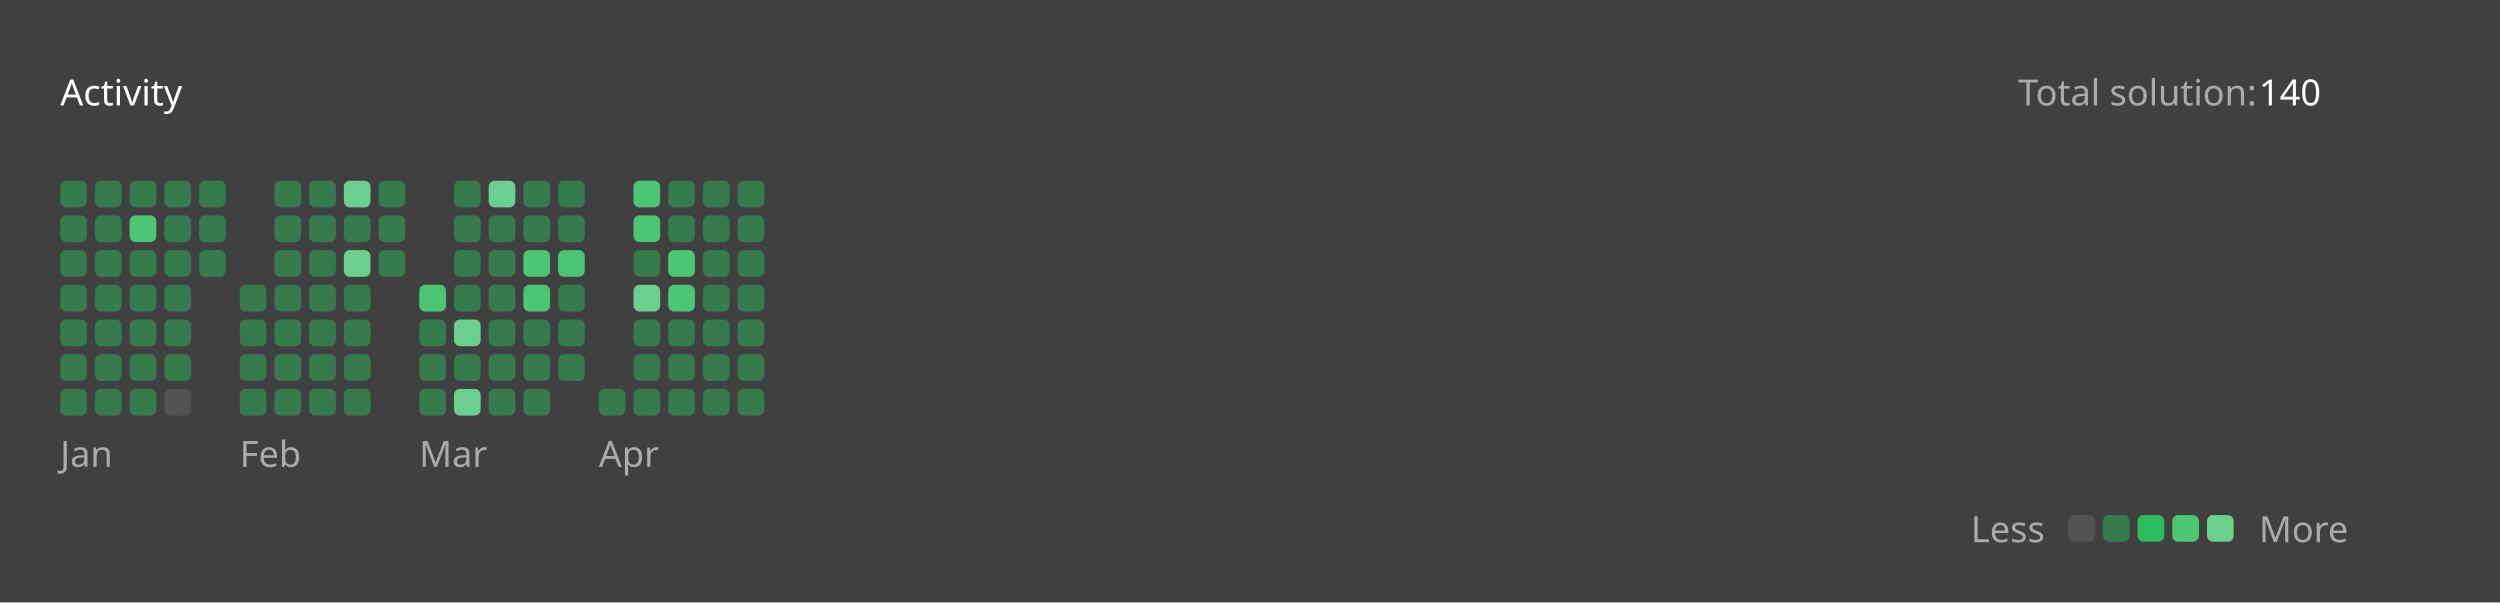
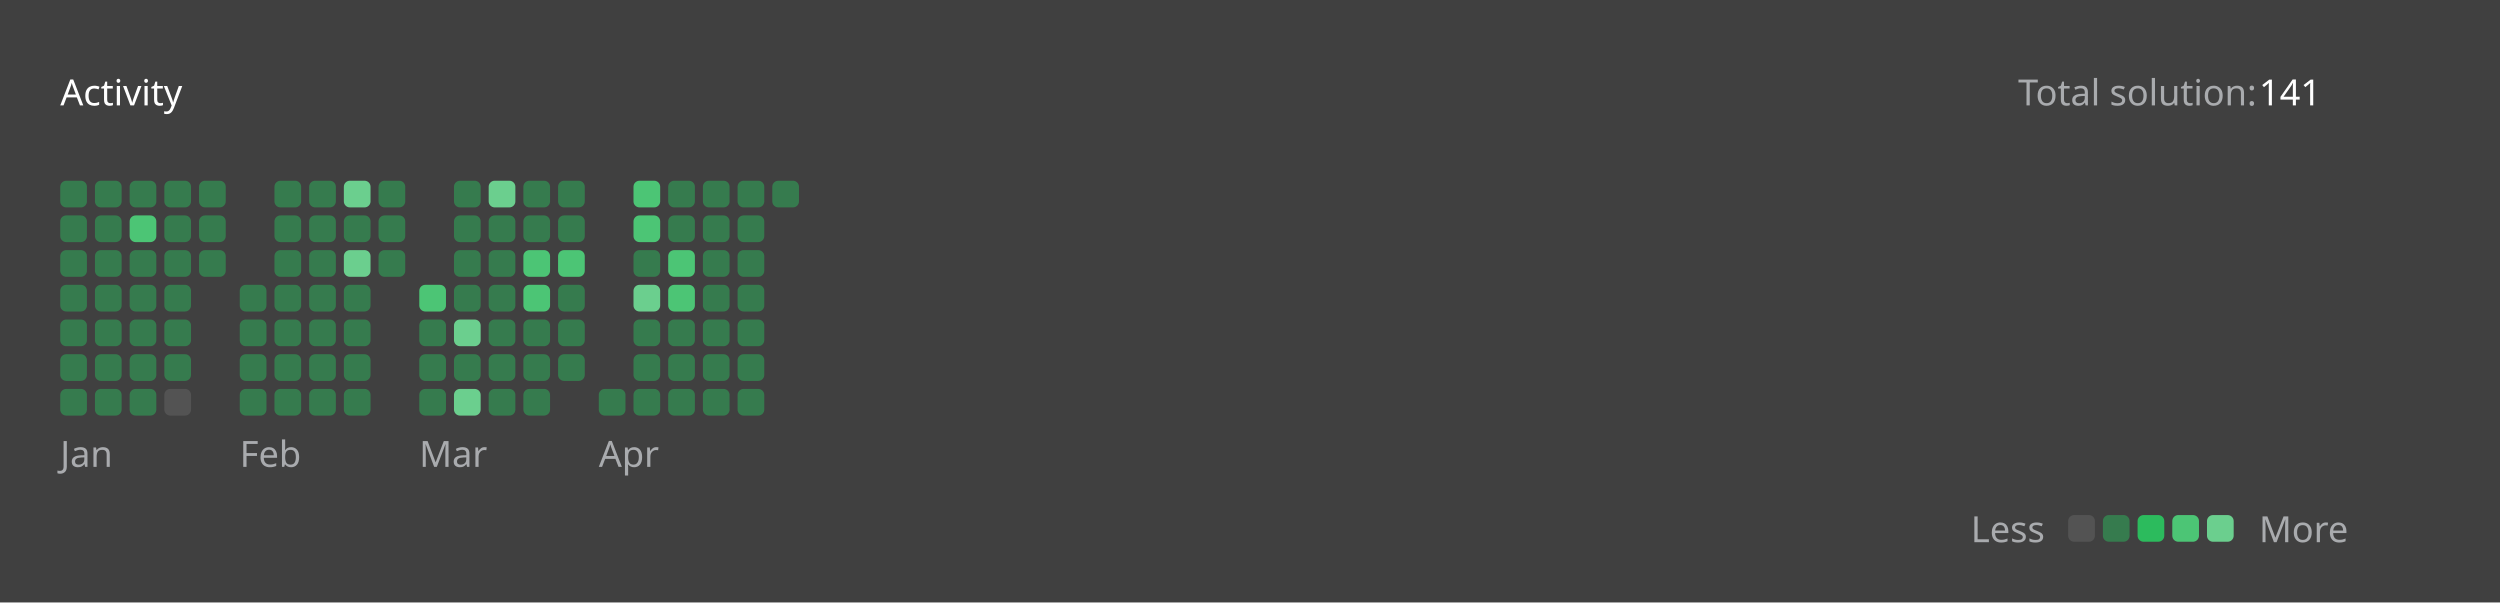
<svg xmlns="http://www.w3.org/2000/svg" version="1.1" height="200" width="830" viewBox="0 0 830 200">
  <style>*{font-family: "Segoe UI", Tahoma, Geneva, Verdana, sans-serif;}</style>
  <style>.title{font-weight: 500;font-size: 1rem;}</style>
  <style>.rotate-90{transform: rotate(-90deg);transform-origin: center;transform-box: fill-box;}</style>
  <style>.state{font-size: .75rem;}</style>
  <style>.light{color: #ffffff;fill: #ffffff;}</style>
  <style>.light-gray{color: #eff2f699;fill: #eff2f699;}</style>
  <style>.dark-gray{color: #ebebf54d;fill: #ebebf54d;}</style>
  <style>.gray{color: #747474;fill: #747474;}</style>
  <style>.orange{color: #ffa116;fill: #ffa116;}</style>
  <style>.background{color: #404040;fill: #404040;}</style>
  <style>.level-1-block{fill: #ffffff1a;}</style>
  <style>.level-2-block{fill: #2cb55d80;}</style>
  <style>.level-3-block{fill: #2cbb5dff;}</style>
  <style>.level-4-block{fill: #4cc575ff;}</style>
  <style>.level-5-block{fill: #6bcf8eff;}</style>
  <rect fill="#404040" x="0" y="0" width="830" height="200" rx="0.5rem" />
  <g text-anchor="start" text-decoration="1" class="title">
    <text x="20" y="35">
      <tspan class="light">Activity</tspan>
      <tspan class="orange" />
    </text>
  </g>
  <g class="state">
    <text x="670" y="35" class="light-gray"> Total solution: </text>
-     <text x="750" y="35" class="light"> 140 </text>
+     <text x="750" y="35" class="light"> 141 </text>
    <text x="678.88" y="180" class="light-gray" text-anchor="end">Less</text>
    <rect x="686.64" y="171" width="8.86" height="8.86" rx="2" ry="2" class="level-1-block" />
    <rect x="698.16" y="171" width="8.86" height="8.86" rx="2" ry="2" class="level-2-block" />
    <rect x="709.68" y="171" width="8.86" height="8.86" rx="2" ry="2" class="level-3-block" />
    <rect x="721.2" y="171" width="8.86" height="8.86" rx="2" ry="2" class="level-4-block" />
    <rect x="732.72" y="171" width="8.86" height="8.86" rx="2" ry="2" class="level-5-block" />
    <text x="750" y="180" class="light-gray">More</text>
  </g>
  <g x="20" y="60">
    <g x="20" y="60">
      <g x="20.0" y="60">
        <rect x="20.0" y="60.0" width="8.86" height="8.86" rx="2" ry="2" class="level-2-block" />
        <rect x="20.0" y="71.52" width="8.86" height="8.86" rx="2" ry="2" class="level-2-block" />
        <rect x="20.0" y="83.04" width="8.86" height="8.86" rx="2" ry="2" class="level-2-block" />
        <rect x="20.0" y="94.56" width="8.86" height="8.86" rx="2" ry="2" class="level-2-block" />
        <rect x="20.0" y="106.08" width="8.86" height="8.86" rx="2" ry="2" class="level-2-block" />
        <rect x="20.0" y="117.6" width="8.86" height="8.86" rx="2" ry="2" class="level-2-block" />
        <rect x="20.0" y="129.12" width="8.86" height="8.86" rx="2" ry="2" class="level-2-block" />
      </g>
      <g x="31.52" y="60">
        <rect x="31.52" y="60.0" width="8.86" height="8.86" rx="2" ry="2" class="level-2-block" />
        <rect x="31.52" y="71.52" width="8.86" height="8.86" rx="2" ry="2" class="level-2-block" />
        <rect x="31.52" y="83.04" width="8.86" height="8.86" rx="2" ry="2" class="level-2-block" />
        <rect x="31.52" y="94.56" width="8.86" height="8.86" rx="2" ry="2" class="level-2-block" />
        <rect x="31.52" y="106.08" width="8.86" height="8.86" rx="2" ry="2" class="level-2-block" />
        <rect x="31.52" y="117.6" width="8.86" height="8.86" rx="2" ry="2" class="level-2-block" />
        <rect x="31.52" y="129.12" width="8.86" height="8.86" rx="2" ry="2" class="level-2-block" />
      </g>
      <g x="43.04" y="60">
        <rect x="43.04" y="60.0" width="8.86" height="8.86" rx="2" ry="2" class="level-2-block" />
        <rect x="43.04" y="71.52" width="8.86" height="8.86" rx="2" ry="2" class="level-4-block" />
        <rect x="43.04" y="83.04" width="8.86" height="8.86" rx="2" ry="2" class="level-2-block" />
        <rect x="43.04" y="94.56" width="8.86" height="8.86" rx="2" ry="2" class="level-2-block" />
        <rect x="43.04" y="106.08" width="8.86" height="8.86" rx="2" ry="2" class="level-2-block" />
        <rect x="43.04" y="117.6" width="8.86" height="8.86" rx="2" ry="2" class="level-2-block" />
        <rect x="43.04" y="129.12" width="8.86" height="8.86" rx="2" ry="2" class="level-2-block" />
      </g>
      <g x="54.56" y="60">
        <rect x="54.56" y="60.0" width="8.86" height="8.86" rx="2" ry="2" class="level-2-block" />
        <rect x="54.56" y="71.52" width="8.86" height="8.86" rx="2" ry="2" class="level-2-block" />
        <rect x="54.56" y="83.04" width="8.86" height="8.86" rx="2" ry="2" class="level-2-block" />
        <rect x="54.56" y="94.56" width="8.86" height="8.86" rx="2" ry="2" class="level-2-block" />
        <rect x="54.56" y="106.08" width="8.86" height="8.86" rx="2" ry="2" class="level-2-block" />
        <rect x="54.56" y="117.6" width="8.86" height="8.86" rx="2" ry="2" class="level-2-block" />
        <rect x="54.56" y="129.12" width="8.86" height="8.86" rx="2" ry="2" class="level-1-block" />
      </g>
      <g x="66.08" y="60">
        <rect x="66.08" y="60.0" width="8.86" height="8.86" rx="2" ry="2" class="level-2-block" />
        <rect x="66.08" y="71.52" width="8.86" height="8.86" rx="2" ry="2" class="level-2-block" />
        <rect x="66.08" y="83.04" width="8.86" height="8.86" rx="2" ry="2" class="level-2-block" />
      </g>
      <text x="20.0" y="155" class="light-gray state">Jan</text>
    </g>
  </g>
  <g x="79.6" y="60">
    <g x="79.6" y="60">
      <g x="79.6" y="60">
        <rect x="79.6" y="94.56" width="8.86" height="8.86" rx="2" ry="2" class="level-2-block" />
        <rect x="79.6" y="106.08" width="8.86" height="8.86" rx="2" ry="2" class="level-2-block" />
        <rect x="79.6" y="117.6" width="8.86" height="8.86" rx="2" ry="2" class="level-2-block" />
        <rect x="79.6" y="129.12" width="8.86" height="8.86" rx="2" ry="2" class="level-2-block" />
      </g>
      <g x="91.12" y="60">
        <rect x="91.12" y="60.0" width="8.86" height="8.86" rx="2" ry="2" class="level-2-block" />
        <rect x="91.12" y="71.52" width="8.86" height="8.86" rx="2" ry="2" class="level-2-block" />
        <rect x="91.12" y="83.04" width="8.86" height="8.86" rx="2" ry="2" class="level-2-block" />
        <rect x="91.12" y="94.56" width="8.86" height="8.86" rx="2" ry="2" class="level-2-block" />
        <rect x="91.12" y="106.08" width="8.86" height="8.86" rx="2" ry="2" class="level-2-block" />
        <rect x="91.12" y="117.6" width="8.86" height="8.86" rx="2" ry="2" class="level-2-block" />
        <rect x="91.12" y="129.12" width="8.86" height="8.86" rx="2" ry="2" class="level-2-block" />
      </g>
      <g x="102.64" y="60">
        <rect x="102.64" y="60.0" width="8.86" height="8.86" rx="2" ry="2" class="level-2-block" />
        <rect x="102.64" y="71.52" width="8.86" height="8.86" rx="2" ry="2" class="level-2-block" />
        <rect x="102.64" y="83.04" width="8.86" height="8.86" rx="2" ry="2" class="level-2-block" />
        <rect x="102.64" y="94.56" width="8.86" height="8.86" rx="2" ry="2" class="level-2-block" />
        <rect x="102.64" y="106.08" width="8.86" height="8.86" rx="2" ry="2" class="level-2-block" />
        <rect x="102.64" y="117.6" width="8.86" height="8.86" rx="2" ry="2" class="level-2-block" />
        <rect x="102.64" y="129.12" width="8.86" height="8.86" rx="2" ry="2" class="level-2-block" />
      </g>
      <g x="114.16" y="60">
        <rect x="114.16" y="60.0" width="8.86" height="8.86" rx="2" ry="2" class="level-5-block" />
        <rect x="114.16" y="71.52" width="8.86" height="8.86" rx="2" ry="2" class="level-2-block" />
        <rect x="114.16" y="83.04" width="8.86" height="8.86" rx="2" ry="2" class="level-5-block" />
        <rect x="114.16" y="94.56" width="8.86" height="8.86" rx="2" ry="2" class="level-2-block" />
        <rect x="114.16" y="106.08" width="8.86" height="8.86" rx="2" ry="2" class="level-2-block" />
        <rect x="114.16" y="117.6" width="8.86" height="8.86" rx="2" ry="2" class="level-2-block" />
        <rect x="114.16" y="129.12" width="8.86" height="8.86" rx="2" ry="2" class="level-2-block" />
      </g>
      <g x="125.68" y="60">
        <rect x="125.68" y="60.0" width="8.86" height="8.86" rx="2" ry="2" class="level-2-block" />
        <rect x="125.68" y="71.52" width="8.86" height="8.86" rx="2" ry="2" class="level-2-block" />
        <rect x="125.68" y="83.04" width="8.86" height="8.86" rx="2" ry="2" class="level-2-block" />
      </g>
      <text x="79.6" y="155" class="light-gray state">Feb</text>
    </g>
  </g>
  <g x="139.2" y="60">
    <g x="139.2" y="60">
      <g x="139.2" y="60">
        <rect x="139.2" y="94.56" width="8.86" height="8.86" rx="2" ry="2" class="level-4-block" />
        <rect x="139.2" y="106.08" width="8.86" height="8.86" rx="2" ry="2" class="level-2-block" />
        <rect x="139.2" y="117.6" width="8.86" height="8.86" rx="2" ry="2" class="level-2-block" />
        <rect x="139.2" y="129.12" width="8.86" height="8.86" rx="2" ry="2" class="level-2-block" />
      </g>
      <g x="150.72" y="60">
        <rect x="150.72" y="60.0" width="8.86" height="8.86" rx="2" ry="2" class="level-2-block" />
        <rect x="150.72" y="71.52" width="8.86" height="8.86" rx="2" ry="2" class="level-2-block" />
        <rect x="150.72" y="83.04" width="8.86" height="8.86" rx="2" ry="2" class="level-2-block" />
        <rect x="150.72" y="94.56" width="8.86" height="8.86" rx="2" ry="2" class="level-2-block" />
        <rect x="150.72" y="106.08" width="8.86" height="8.86" rx="2" ry="2" class="level-5-block" />
        <rect x="150.72" y="117.6" width="8.86" height="8.86" rx="2" ry="2" class="level-2-block" />
        <rect x="150.72" y="129.12" width="8.86" height="8.86" rx="2" ry="2" class="level-5-block" />
      </g>
      <g x="162.24" y="60">
        <rect x="162.24" y="60.0" width="8.86" height="8.86" rx="2" ry="2" class="level-5-block" />
        <rect x="162.24" y="71.52" width="8.86" height="8.86" rx="2" ry="2" class="level-2-block" />
        <rect x="162.24" y="83.04" width="8.86" height="8.86" rx="2" ry="2" class="level-2-block" />
        <rect x="162.24" y="94.56" width="8.86" height="8.86" rx="2" ry="2" class="level-2-block" />
        <rect x="162.24" y="106.08" width="8.86" height="8.86" rx="2" ry="2" class="level-2-block" />
        <rect x="162.24" y="117.6" width="8.86" height="8.86" rx="2" ry="2" class="level-2-block" />
        <rect x="162.24" y="129.12" width="8.86" height="8.86" rx="2" ry="2" class="level-2-block" />
      </g>
      <g x="173.76" y="60">
        <rect x="173.76" y="60.0" width="8.86" height="8.86" rx="2" ry="2" class="level-2-block" />
        <rect x="173.76" y="71.52" width="8.86" height="8.86" rx="2" ry="2" class="level-2-block" />
        <rect x="173.76" y="83.04" width="8.86" height="8.86" rx="2" ry="2" class="level-4-block" />
        <rect x="173.76" y="94.56" width="8.86" height="8.86" rx="2" ry="2" class="level-4-block" />
        <rect x="173.76" y="106.08" width="8.86" height="8.86" rx="2" ry="2" class="level-2-block" />
        <rect x="173.76" y="117.6" width="8.86" height="8.86" rx="2" ry="2" class="level-2-block" />
        <rect x="173.76" y="129.12" width="8.86" height="8.86" rx="2" ry="2" class="level-2-block" />
      </g>
      <g x="185.28" y="60">
        <rect x="185.28" y="60.0" width="8.86" height="8.86" rx="2" ry="2" class="level-2-block" />
        <rect x="185.28" y="71.52" width="8.86" height="8.86" rx="2" ry="2" class="level-2-block" />
        <rect x="185.28" y="83.04" width="8.86" height="8.86" rx="2" ry="2" class="level-4-block" />
        <rect x="185.28" y="94.56" width="8.86" height="8.86" rx="2" ry="2" class="level-2-block" />
        <rect x="185.28" y="106.08" width="8.86" height="8.86" rx="2" ry="2" class="level-2-block" />
        <rect x="185.28" y="117.6" width="8.86" height="8.86" rx="2" ry="2" class="level-2-block" />
      </g>
      <text x="139.2" y="155" class="light-gray state">Mar</text>
    </g>
  </g>
  <g x="198.8" y="60">
    <g x="198.8" y="60">
      <g x="198.8" y="60">
        <rect x="198.8" y="129.12" width="8.86" height="8.86" rx="2" ry="2" class="level-2-block" />
      </g>
      <g x="210.32" y="60">
        <rect x="210.32" y="60.0" width="8.86" height="8.86" rx="2" ry="2" class="level-4-block" />
        <rect x="210.32" y="71.52" width="8.86" height="8.86" rx="2" ry="2" class="level-4-block" />
        <rect x="210.32" y="83.04" width="8.86" height="8.86" rx="2" ry="2" class="level-2-block" />
        <rect x="210.32" y="94.56" width="8.86" height="8.86" rx="2" ry="2" class="level-5-block" />
        <rect x="210.32" y="106.08" width="8.86" height="8.86" rx="2" ry="2" class="level-2-block" />
        <rect x="210.32" y="117.6" width="8.86" height="8.86" rx="2" ry="2" class="level-2-block" />
        <rect x="210.32" y="129.12" width="8.86" height="8.86" rx="2" ry="2" class="level-2-block" />
      </g>
      <g x="221.84" y="60">
        <rect x="221.84" y="60.0" width="8.86" height="8.86" rx="2" ry="2" class="level-2-block" />
        <rect x="221.84" y="71.52" width="8.86" height="8.86" rx="2" ry="2" class="level-2-block" />
        <rect x="221.84" y="83.04" width="8.86" height="8.86" rx="2" ry="2" class="level-4-block" />
        <rect x="221.84" y="94.56" width="8.86" height="8.86" rx="2" ry="2" class="level-4-block" />
        <rect x="221.84" y="106.08" width="8.86" height="8.86" rx="2" ry="2" class="level-2-block" />
        <rect x="221.84" y="117.6" width="8.86" height="8.86" rx="2" ry="2" class="level-2-block" />
        <rect x="221.84" y="129.12" width="8.86" height="8.86" rx="2" ry="2" class="level-2-block" />
      </g>
      <g x="233.36" y="60">
        <rect x="233.36" y="60.0" width="8.86" height="8.86" rx="2" ry="2" class="level-2-block" />
        <rect x="233.36" y="71.52" width="8.86" height="8.86" rx="2" ry="2" class="level-2-block" />
        <rect x="233.36" y="83.04" width="8.86" height="8.86" rx="2" ry="2" class="level-2-block" />
        <rect x="233.36" y="94.56" width="8.86" height="8.86" rx="2" ry="2" class="level-2-block" />
        <rect x="233.36" y="106.08" width="8.86" height="8.86" rx="2" ry="2" class="level-2-block" />
        <rect x="233.36" y="117.6" width="8.86" height="8.86" rx="2" ry="2" class="level-2-block" />
        <rect x="233.36" y="129.12" width="8.86" height="8.86" rx="2" ry="2" class="level-2-block" />
      </g>
      <g x="244.88" y="60">
        <rect x="244.88" y="60.0" width="8.86" height="8.86" rx="2" ry="2" class="level-2-block" />
        <rect x="244.88" y="71.52" width="8.86" height="8.86" rx="2" ry="2" class="level-2-block" />
        <rect x="244.88" y="83.04" width="8.86" height="8.86" rx="2" ry="2" class="level-2-block" />
        <rect x="244.88" y="94.56" width="8.86" height="8.86" rx="2" ry="2" class="level-2-block" />
        <rect x="244.88" y="106.08" width="8.86" height="8.86" rx="2" ry="2" class="level-2-block" />
        <rect x="244.88" y="117.6" width="8.86" height="8.86" rx="2" ry="2" class="level-2-block" />
        <rect x="244.88" y="129.12" width="8.86" height="8.86" rx="2" ry="2" class="level-2-block" />
      </g>
+       <g x="256.4" y="60">
+         <rect x="256.4" y="60.0" width="8.86" height="8.86" rx="2" ry="2" class="level-2-block" />
+       </g>
      <text x="198.8" y="155" class="light-gray state">Apr</text>
    </g>
  </g>
</svg>
